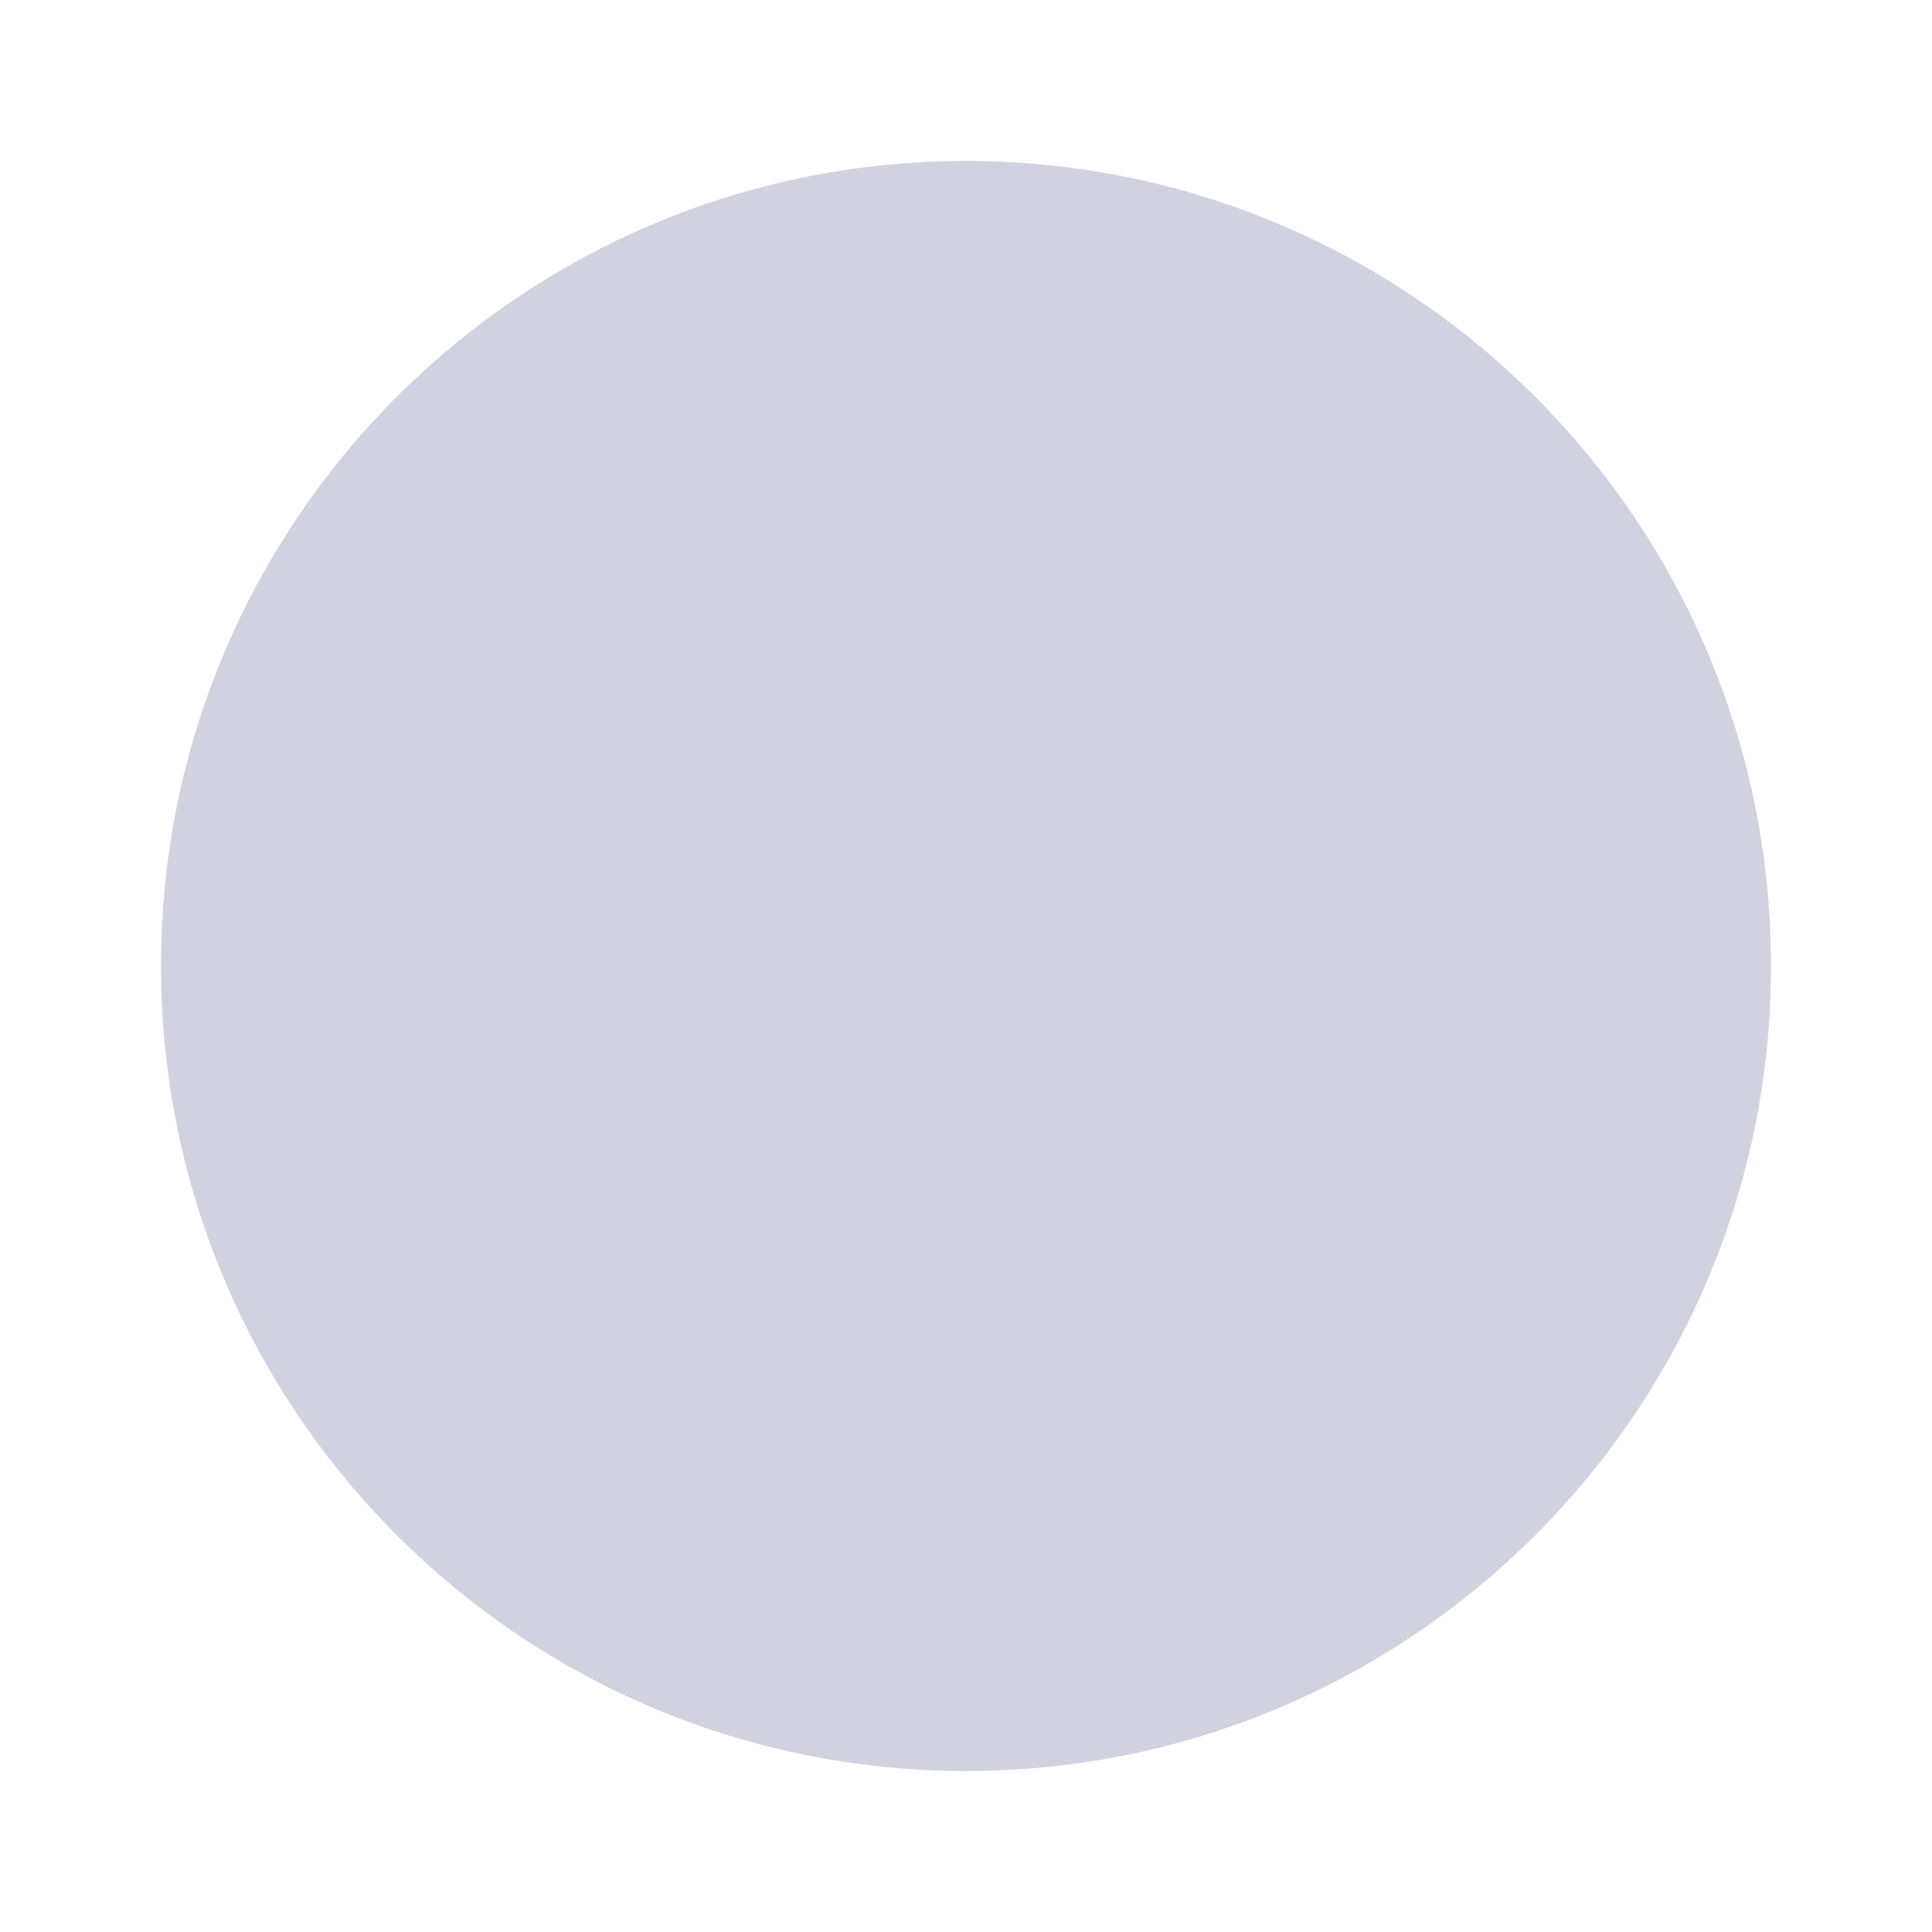
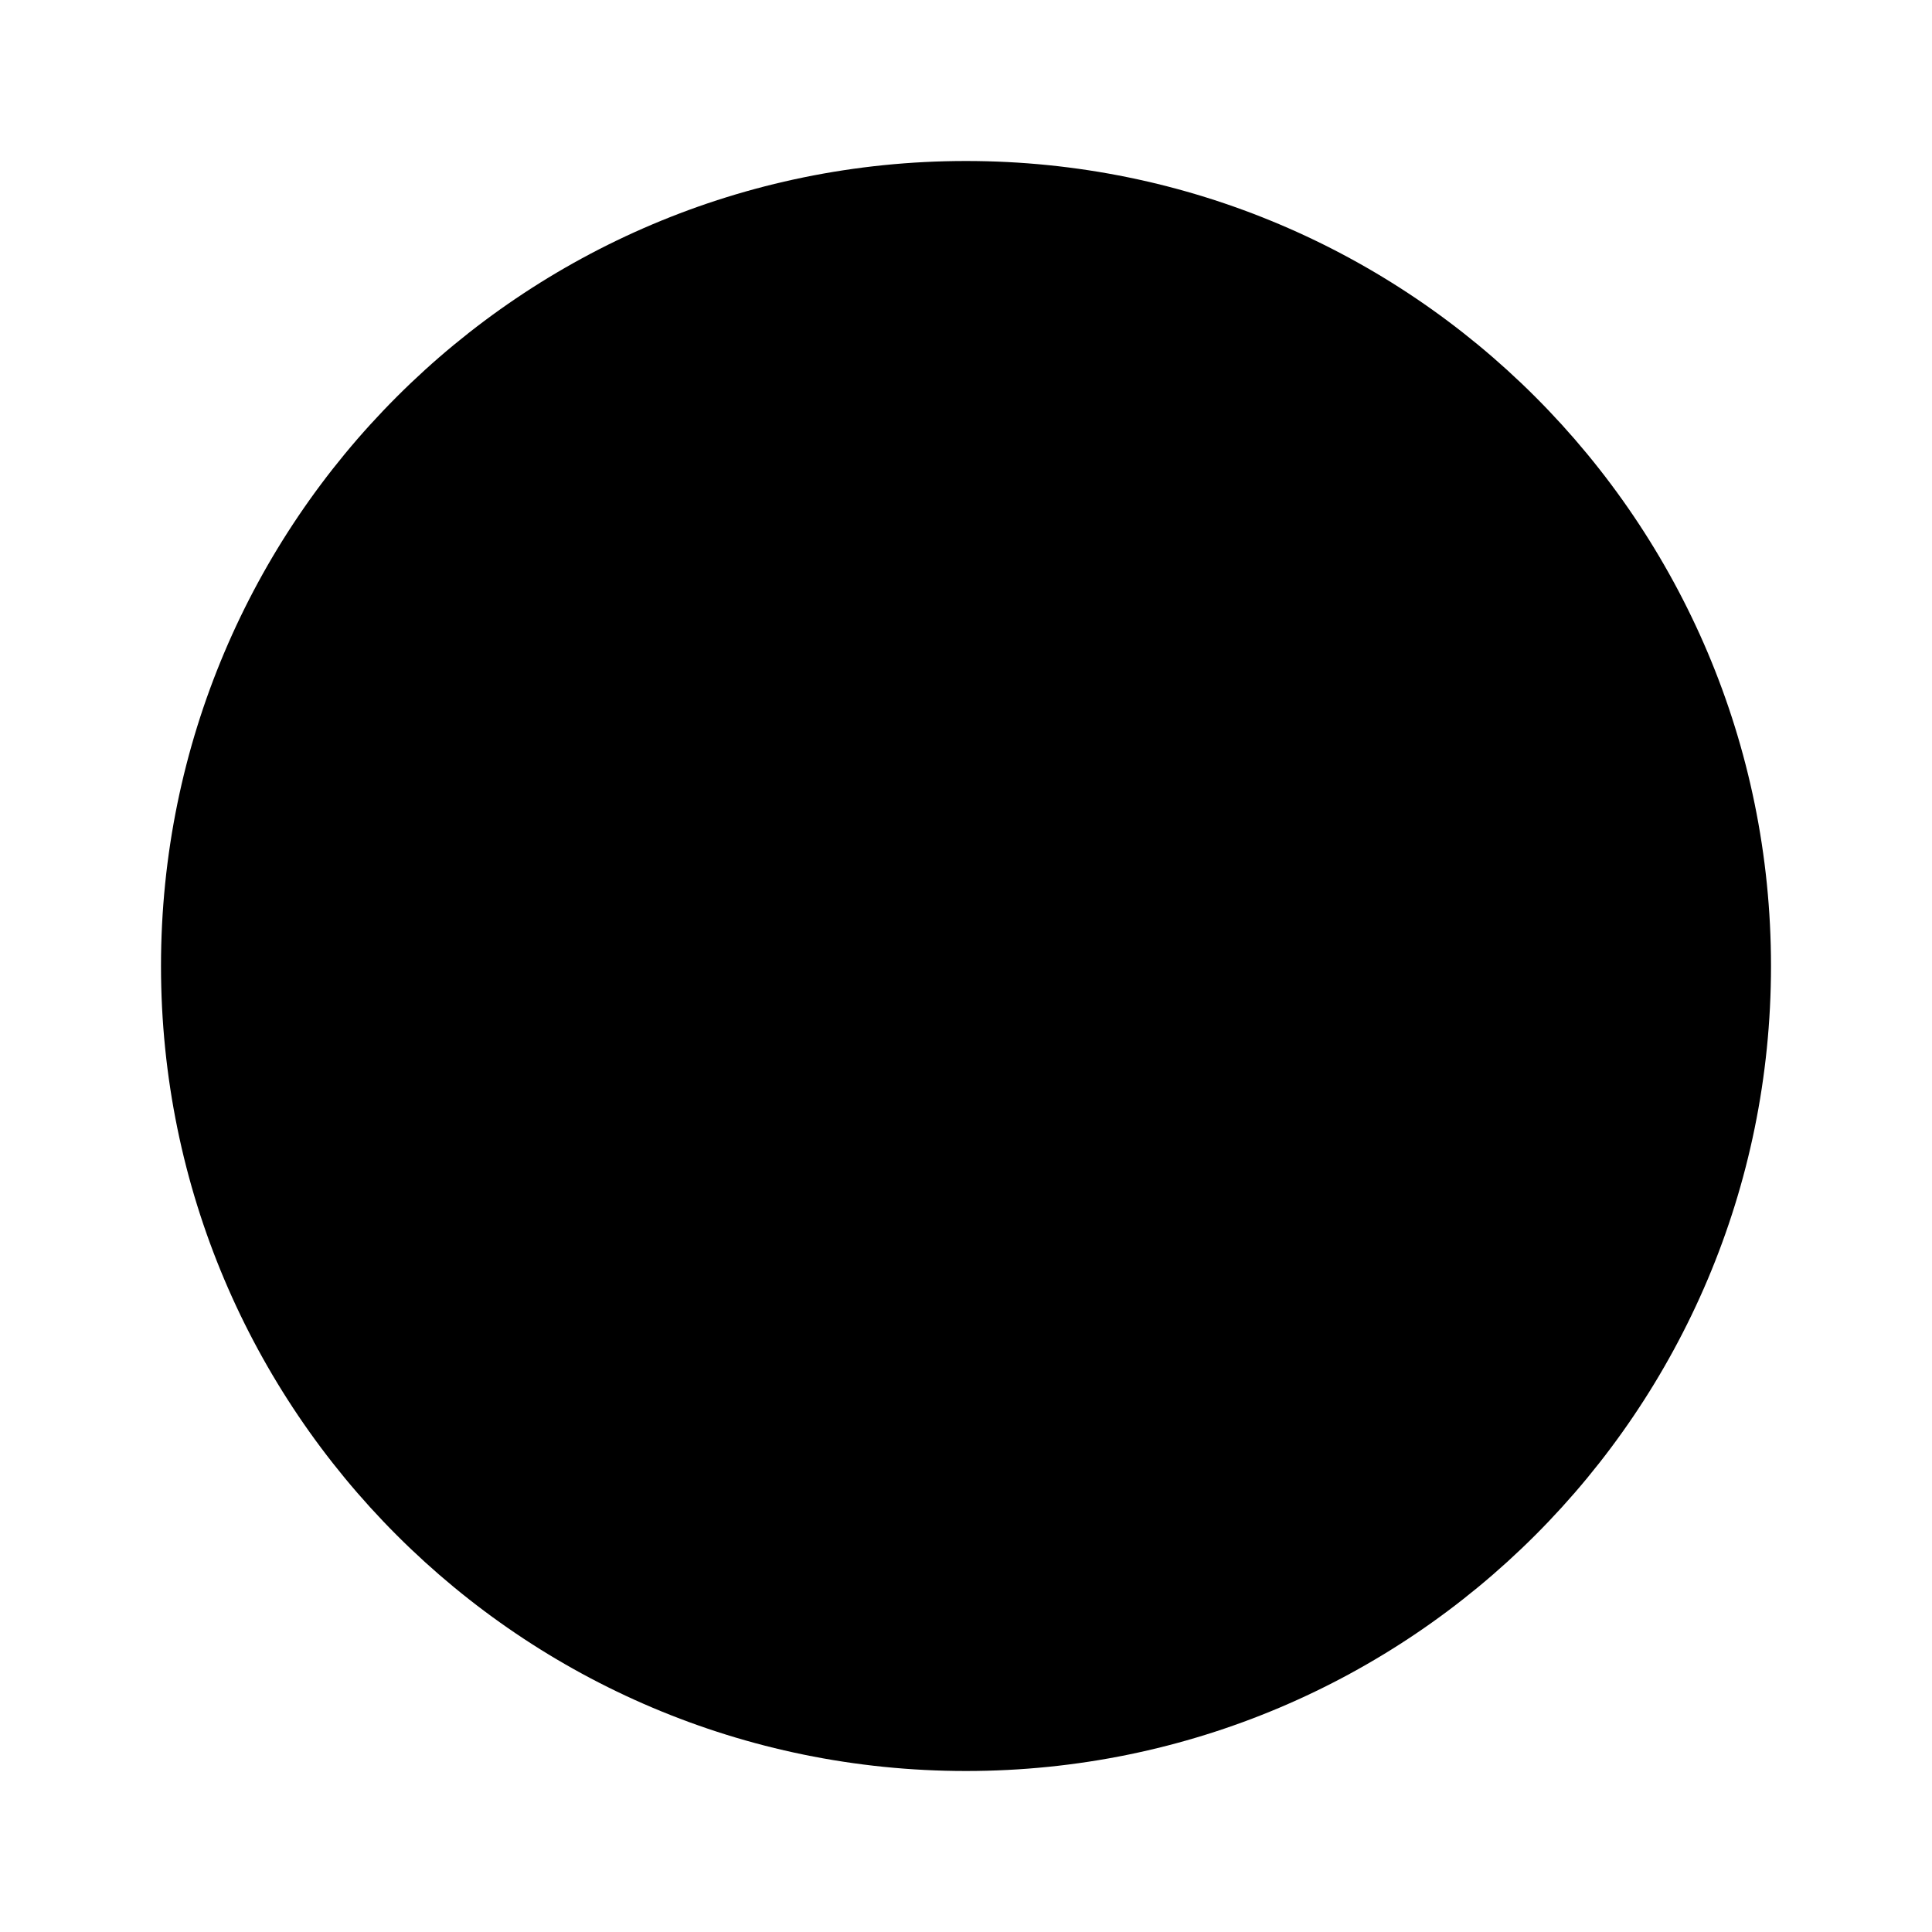
<svg xmlns="http://www.w3.org/2000/svg" viewBox="0 0 24 24" fill="none">
-   <circle cx="12" cy="12" r="10" fill="#D0D2E0" />
+   <circle cx="12" cy="12" r="10" fill="currentColor" class="icon-dark" />
</svg>
